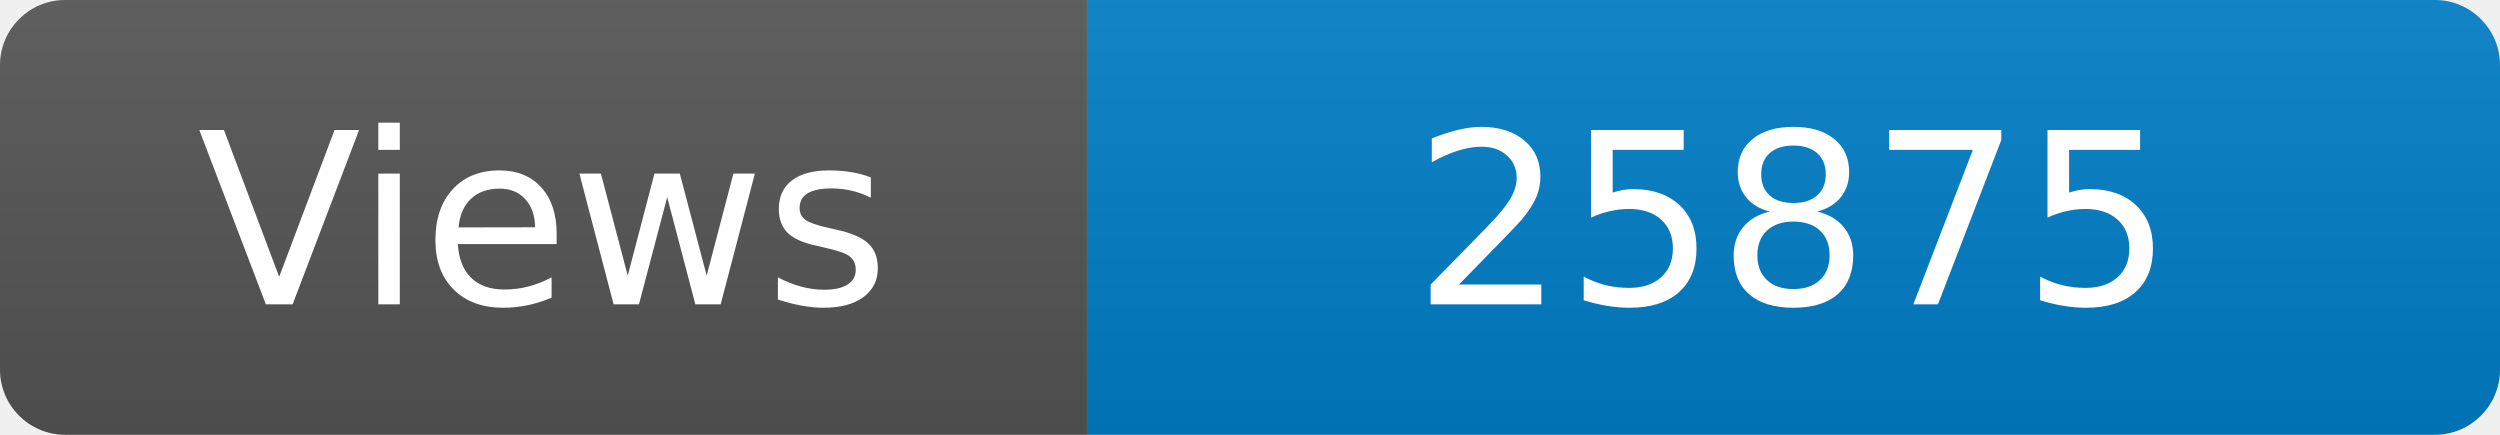
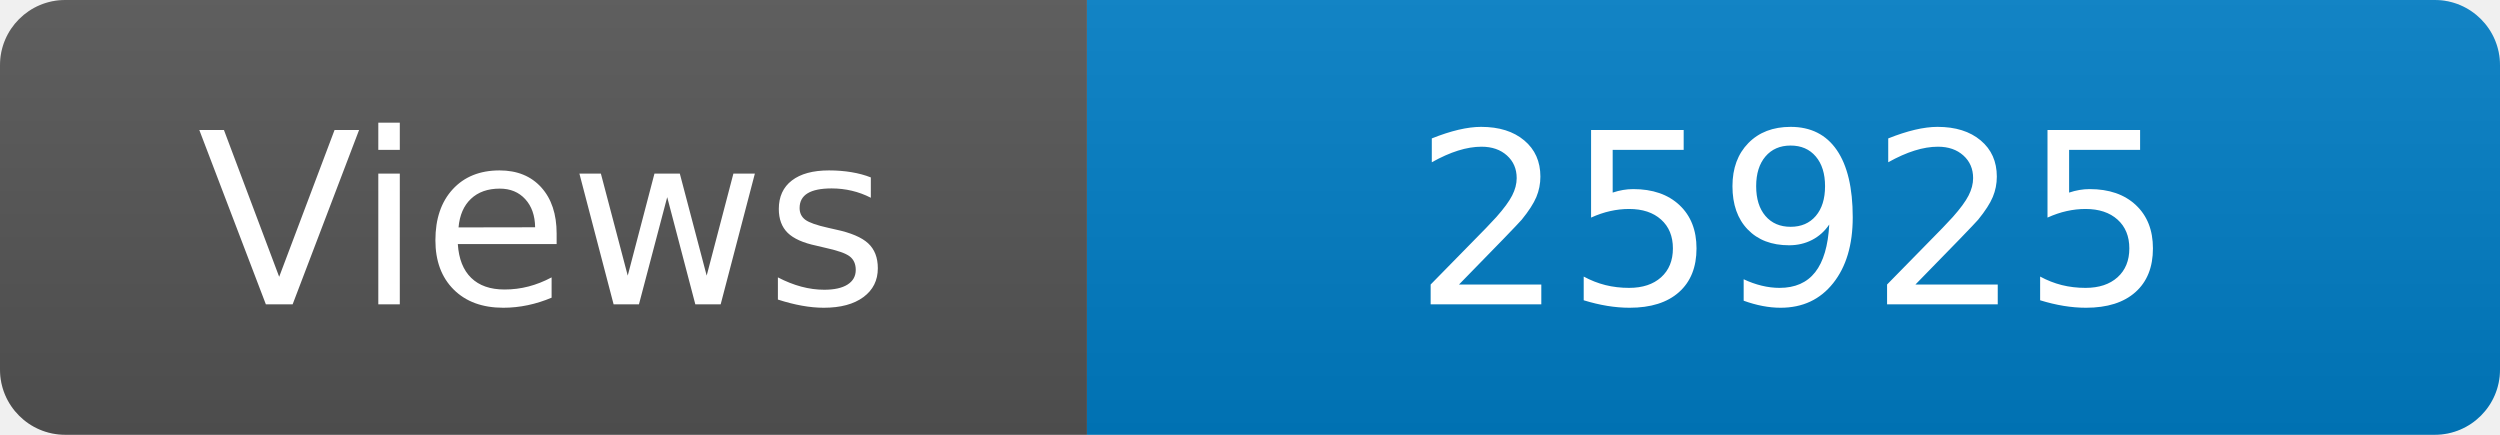
<svg xmlns="http://www.w3.org/2000/svg" width="115" height="20" role="img" aria-label="Maintained?: yes">
  <linearGradient id="s" x2="0" y2="100%">
    <stop offset="0" stop-color="#bbb" stop-opacity=".1" />
    <stop offset="1" stop-opacity=".1" />
  </linearGradient>
  <clipPath id="r">
    <rect width="115" height="20" rx="3" fill="#fff" />
  </clipPath>
  <g clip-path="url(#r)">
    <rect width="50" height="20" fill="#555" />
    <rect x="50" width="160" height="20" fill="#007ec6" />
    <rect width="115" height="20" fill="url(#s)" />
  </g>
  <g fill="#fff" text-anchor="middle" font-family="Verdana,Geneva,DejaVu Sans,sans-serif" font-size="110">
    <text x="250" y="140" transform="scale(.1)" fill="#fff">Views</text>
-     <text x="825" y="140" transform="scale(.1)" fill="#fff">25875</text>
+     <text x="825" y="140" transform="scale(.1)" fill="#fff">25925</text>
  </g>
</svg>
